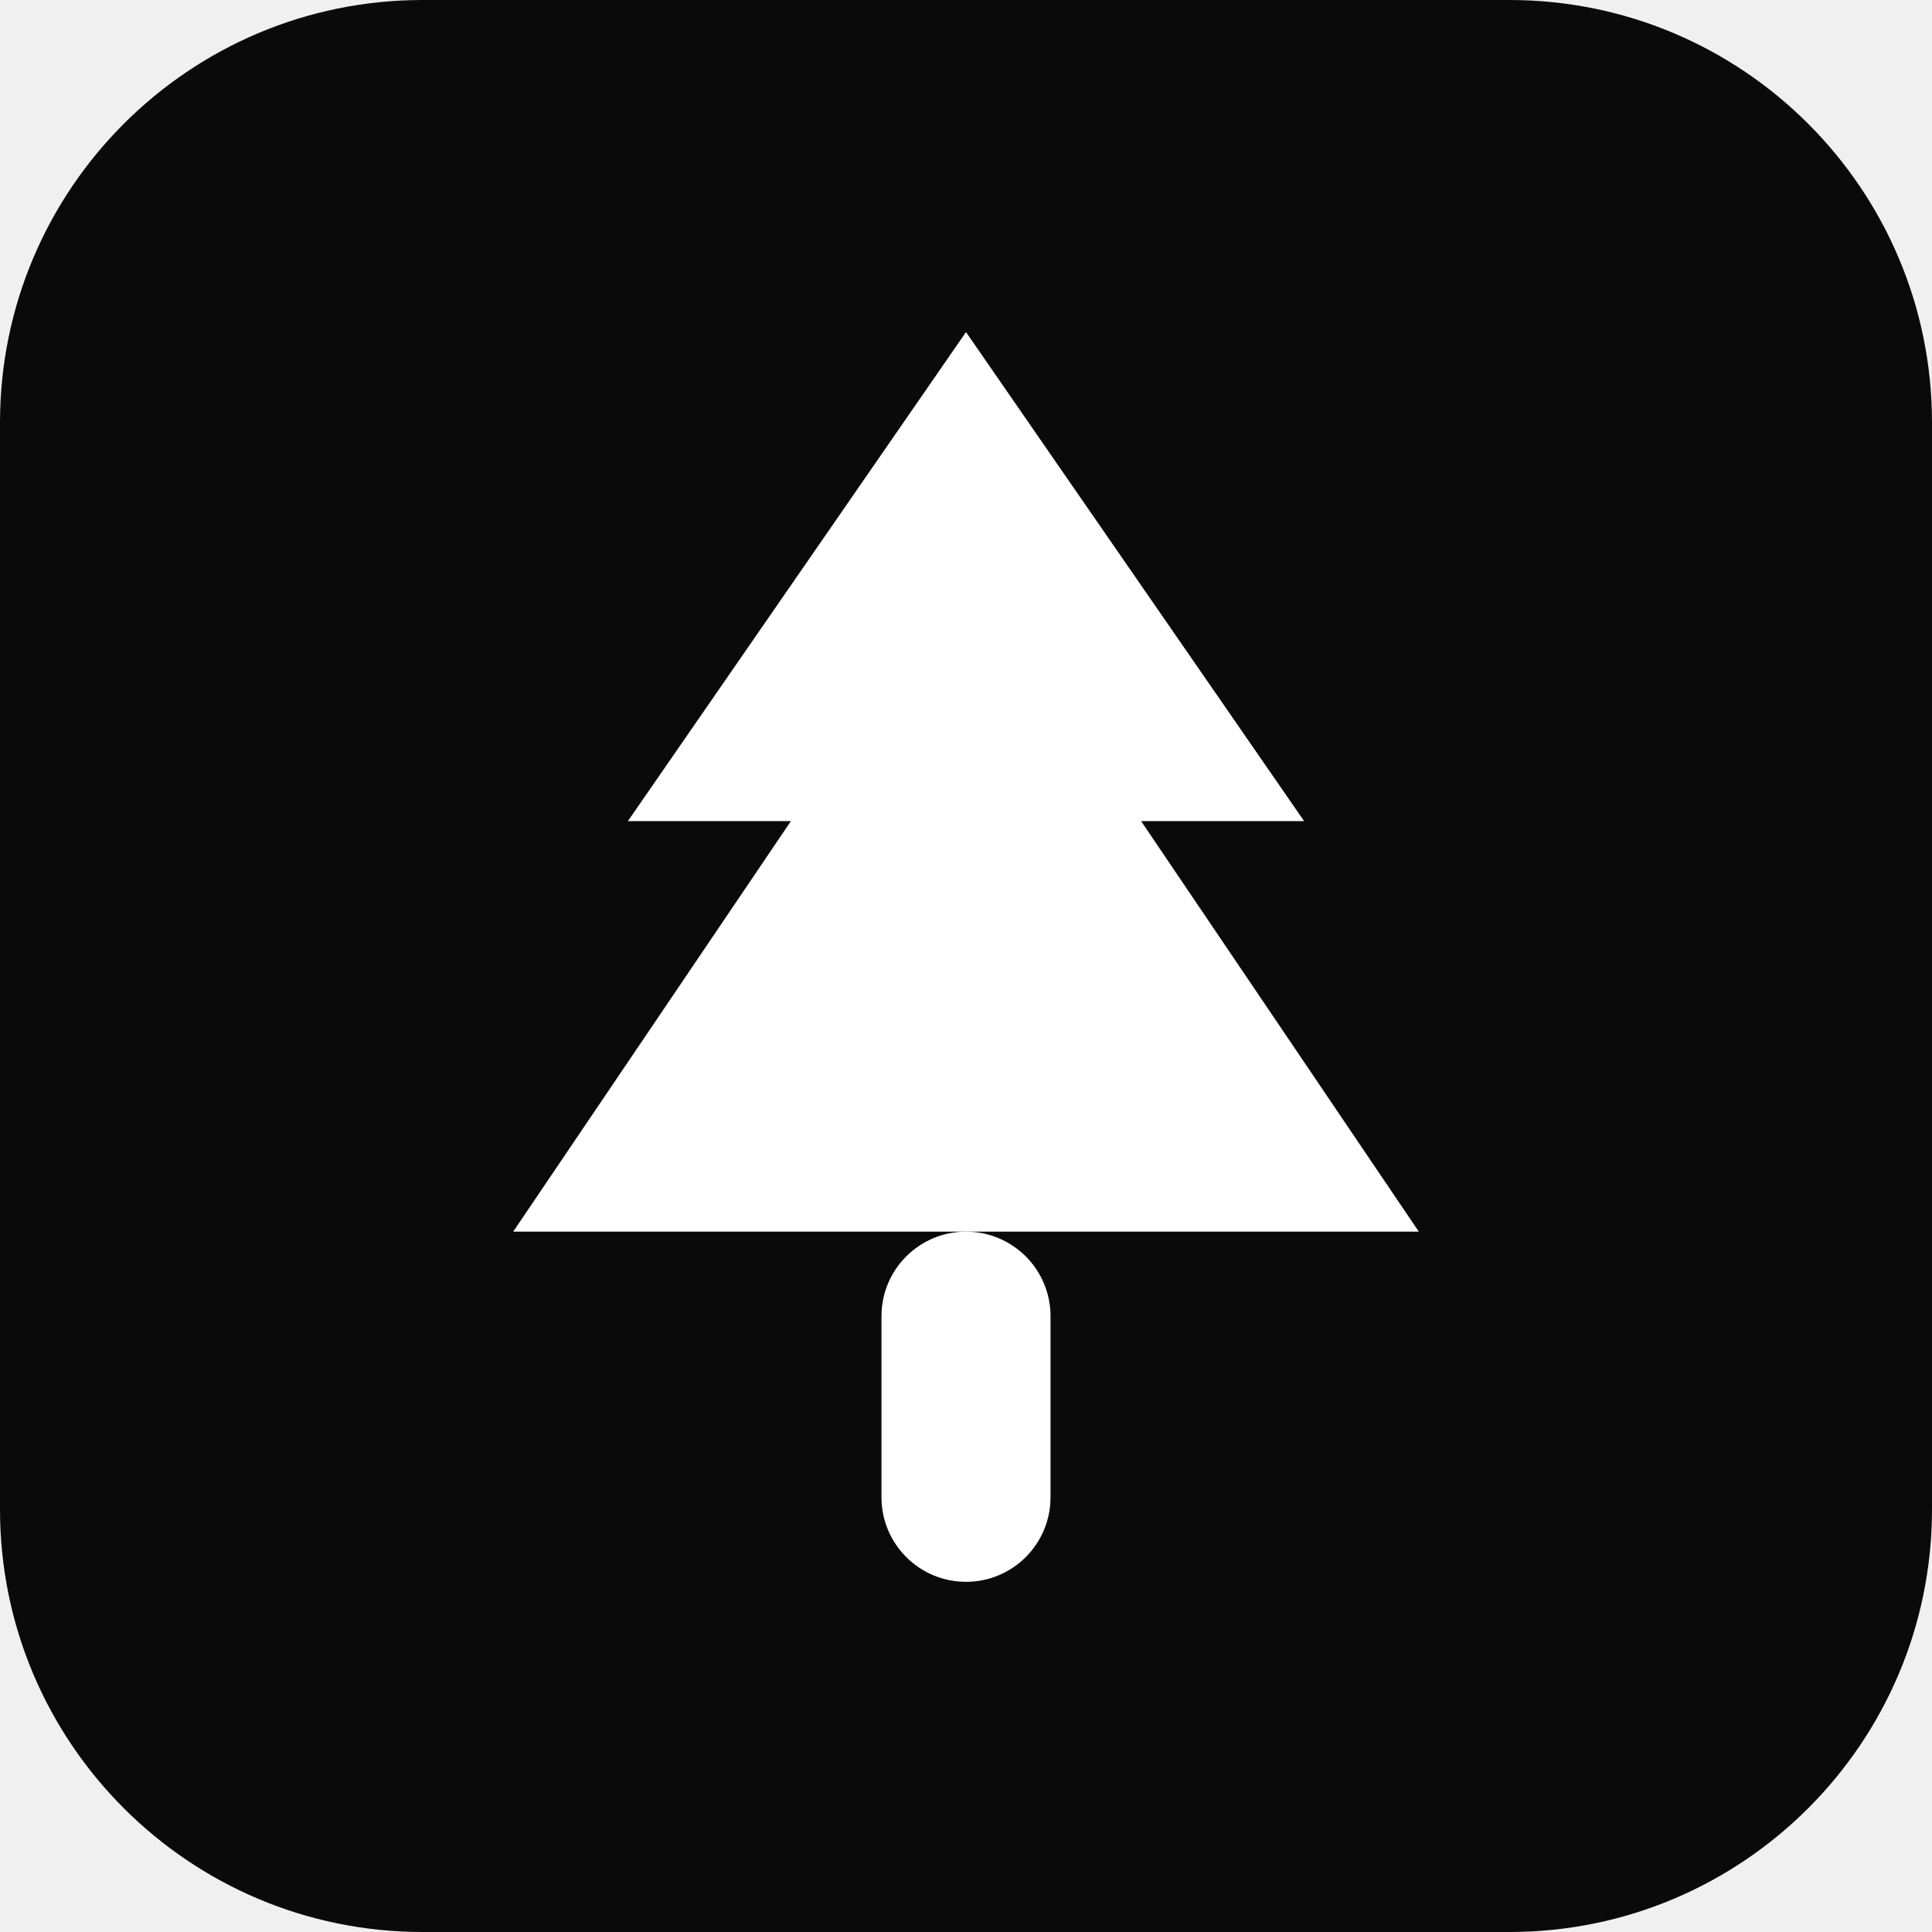
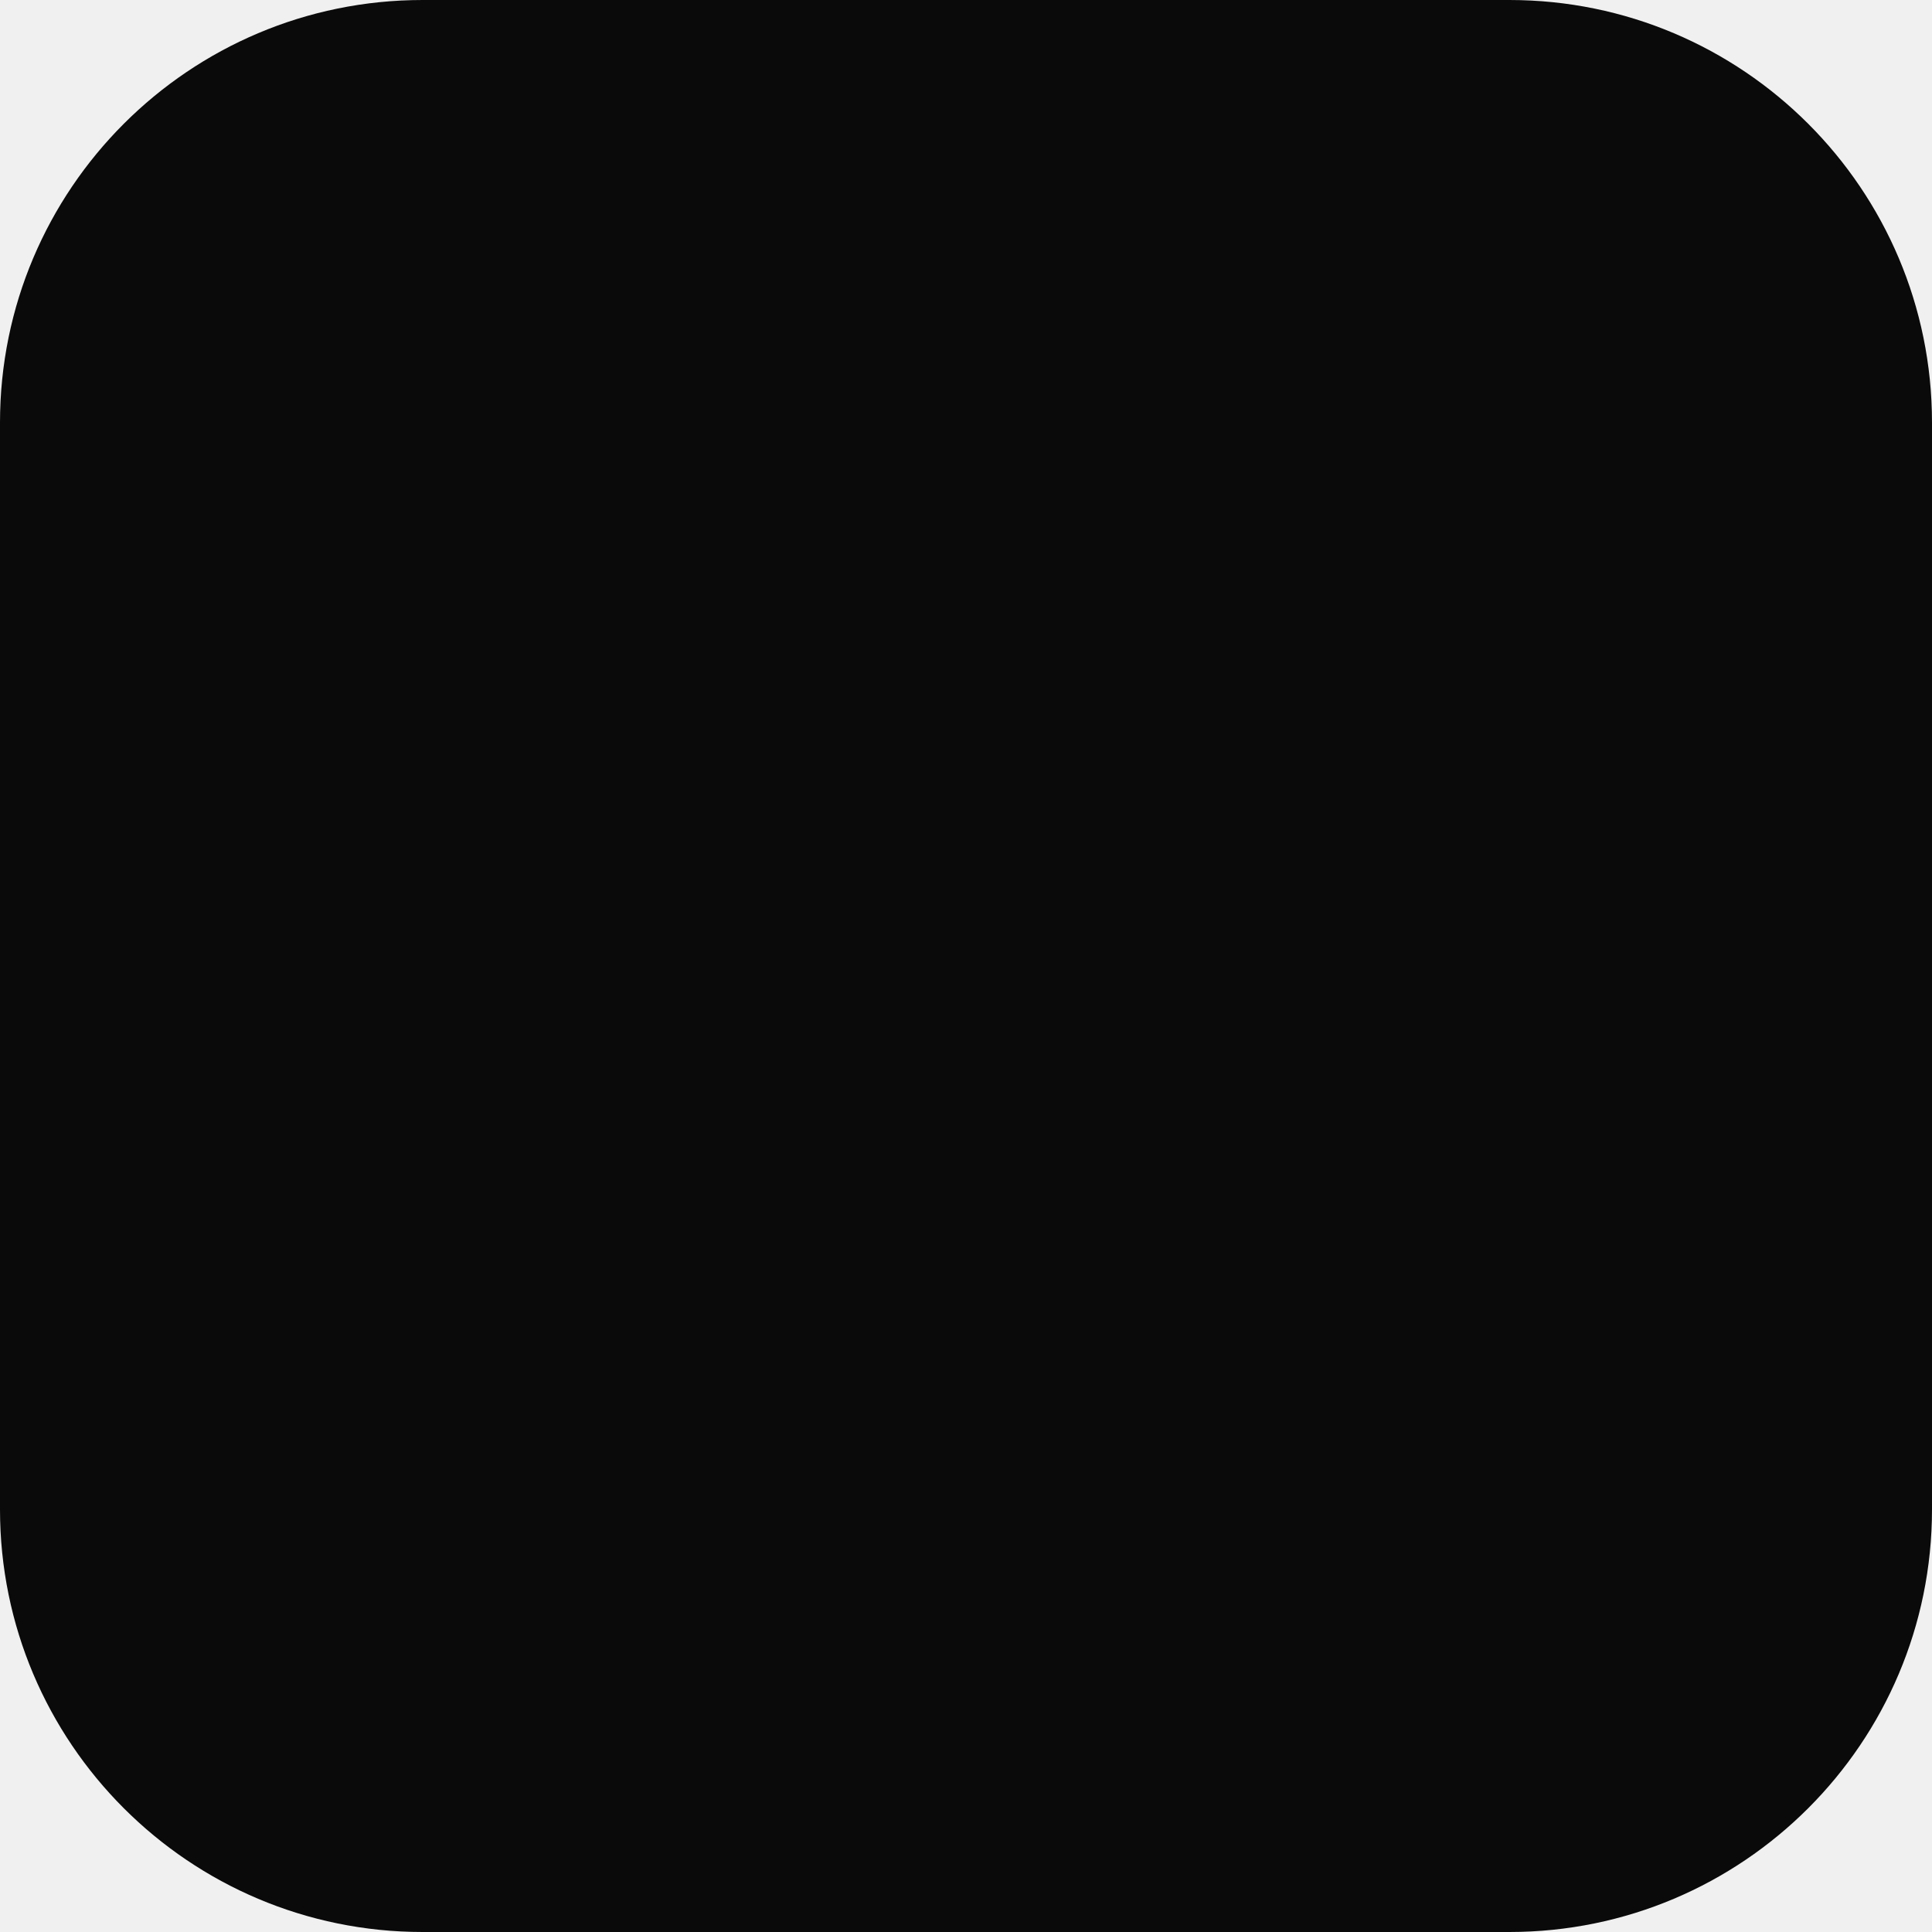
<svg xmlns="http://www.w3.org/2000/svg" viewBox="0 0 32 32">
  <rect width="32" height="32" rx="7" fill="#0a0a0a" />
-   <path d="M16 5.5 L21.6 13.6 H18.9 L23.5 20.4 H8.5 L13.1 13.6 H10.4 Z" fill="#ffffff" />
-   <rect x="14.6" y="20.4" width="2.8" height="5.8" rx="1.4" fill="#ffffff" />
</svg>
